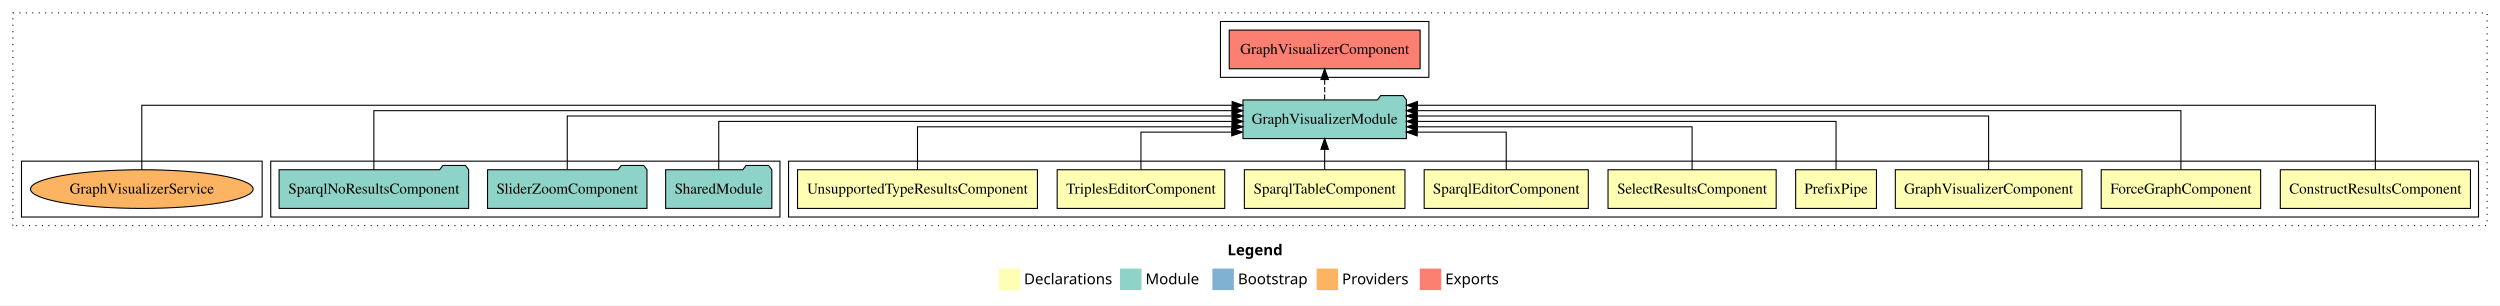
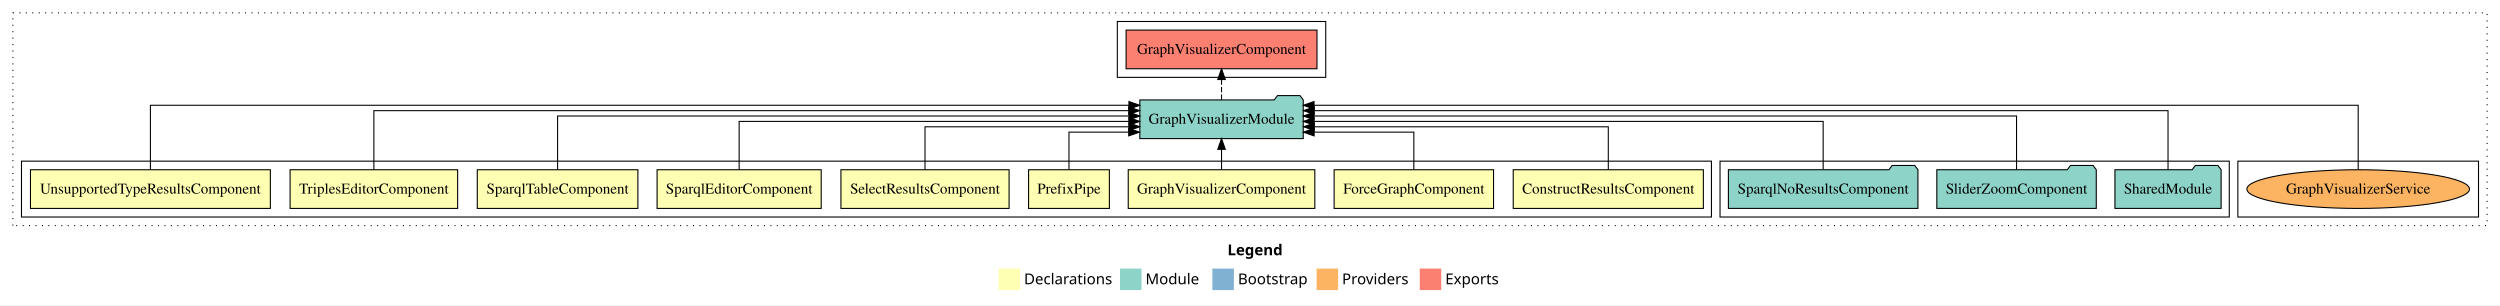
<svg xmlns="http://www.w3.org/2000/svg" width="2327pt" height="284pt" viewBox="0.00 0.00 2327.00 284.00">
  <g id="graph0" class="graph" transform="scale(1 1) rotate(0) translate(4 280)">
    <polygon fill="white" stroke="transparent" points="-4,4 -4,-280 2323,-280 2323,4 -4,4" />
    <text text-anchor="start" x="1138.51" y="-42.4" font-family="Times-12" font-weight="bold" font-size="14.00">Legend</text>
    <polygon fill="#ffffb3" stroke="transparent" points="925.5,-10 925.5,-30 945.5,-30 945.5,-10 925.5,-10" />
    <text text-anchor="start" x="949.13" y="-15.4" font-family="Times-12" font-size="14.00">  Declarations</text>
    <polygon fill="#8dd3c7" stroke="transparent" points="1038.5,-10 1038.5,-30 1058.5,-30 1058.5,-10 1038.5,-10" />
    <text text-anchor="start" x="1062.23" y="-15.4" font-family="Times-12" font-size="14.00">  Module</text>
    <polygon fill="#80b1d3" stroke="transparent" points="1124.5,-10 1124.5,-30 1144.5,-30 1144.5,-10 1124.5,-10" />
    <text text-anchor="start" x="1148.28" y="-15.4" font-family="Times-12" font-size="14.00">  Bootstrap</text>
    <polygon fill="#fdb462" stroke="transparent" points="1221.5,-10 1221.5,-30 1241.5,-30 1241.5,-10 1221.5,-10" />
    <text text-anchor="start" x="1245.17" y="-15.4" font-family="Times-12" font-size="14.00">  Providers</text>
    <polygon fill="#fb8072" stroke="transparent" points="1317.5,-10 1317.5,-30 1337.5,-30 1337.5,-10 1317.5,-10" />
    <text text-anchor="start" x="1341.23" y="-15.4" font-family="Times-12" font-size="14.00">  Exports</text>
    <g id="clust1" class="cluster">
      <polygon fill="none" stroke="black" stroke-dasharray="1,5" points="8,-70 8,-268 2311,-268 2311,-70 8,-70" />
    </g>
-     <g id="clust2" class="cluster">
-       <polygon fill="none" stroke="black" points="730,-78 730,-130 2303,-130 2303,-78 730,-78" />
+     <g id="clust15" class="cluster">
+       <polygon fill="none" stroke="black" points="2079,-78 2079,-130 2303,-130 2303,-78 2079,-78" />
+     </g>
+     <g id="clust13" class="cluster">
+       <polygon fill="none" stroke="black" points="1036,-208 1036,-260 1230,-260 1230,-208 1036,-208" />
    </g>
    <g id="clust12" class="cluster">
-       <polygon fill="none" stroke="black" points="248,-78 248,-130 722,-130 722,-78 248,-78" />
+       <polygon fill="none" stroke="black" points="1597,-78 1597,-130 2071,-130 2071,-78 1597,-78" />
    </g>
-     <g id="clust15" class="cluster">
-       <polygon fill="none" stroke="black" points="16,-78 16,-130 240,-130 240,-78 16,-78" />
-     </g>
-     <g id="clust13" class="cluster">
-       <polygon fill="none" stroke="black" points="1132,-208 1132,-260 1326,-260 1326,-208 1132,-208" />
+     <g id="clust2" class="cluster">
+       <polygon fill="none" stroke="black" points="16,-78 16,-130 1589,-130 1589,-78 16,-78" />
    </g>
    <g id="node1" class="node">
-       <polygon fill="#ffffb3" stroke="black" points="2295.49,-122 2118.51,-122 2118.51,-86 2295.49,-86 2295.49,-122" />
-       <text text-anchor="middle" x="2207" y="-99.8" font-family="Times,serif" font-size="14.00">ConstructResultsComponent</text>
+       <polygon fill="#ffffb3" stroke="black" points="1581.49,-122 1404.51,-122 1404.51,-86 1581.49,-86 1581.49,-122" />
+       <text text-anchor="middle" x="1493" y="-99.8" font-family="Times,serif" font-size="14.00">ConstructResultsComponent</text>
    </g>
    <g id="node10" class="node">
-       <polygon fill="#8dd3c7" stroke="black" points="1305.06,-187 1302.06,-191 1281.06,-191 1278.06,-187 1152.94,-187 1152.94,-151 1305.06,-151 1305.06,-187" />
-       <text text-anchor="middle" x="1229" y="-164.8" font-family="Times,serif" font-size="14.00">GraphVisualizerModule</text>
+       <polygon fill="#8dd3c7" stroke="black" points="1209.06,-187 1206.06,-191 1185.06,-191 1182.06,-187 1056.94,-187 1056.94,-151 1209.06,-151 1209.06,-187" />
+       <text text-anchor="middle" x="1133" y="-164.8" font-family="Times,serif" font-size="14.00">GraphVisualizerModule</text>
    </g>
    <g id="edge1" class="edge">
-       <path fill="none" stroke="black" d="M2207,-122.09C2207,-145.13 2207,-182 2207,-182 2207,-182 1315.33,-182 1315.33,-182" />
-       <polygon fill="black" stroke="black" points="1315.33,-178.5 1305.33,-182 1315.33,-185.5 1315.33,-178.5" />
+       <path fill="none" stroke="black" d="M1493,-122.03C1493,-139.06 1493,-162 1493,-162 1493,-162 1219.35,-162 1219.35,-162" />
+       <polygon fill="black" stroke="black" points="1219.35,-158.5 1209.35,-162 1219.35,-165.5 1219.35,-158.5" />
    </g>
    <g id="node2" class="node">
-       <polygon fill="#ffffb3" stroke="black" points="2100.19,-122 1951.81,-122 1951.81,-86 2100.19,-86 2100.19,-122" />
-       <text text-anchor="middle" x="2026" y="-99.8" font-family="Times,serif" font-size="14.00">ForceGraphComponent</text>
+       <polygon fill="#ffffb3" stroke="black" points="1386.19,-122 1237.81,-122 1237.81,-86 1386.19,-86 1386.19,-122" />
+       <text text-anchor="middle" x="1312" y="-99.8" font-family="Times,serif" font-size="14.00">ForceGraphComponent</text>
    </g>
    <g id="edge2" class="edge">
-       <path fill="none" stroke="black" d="M2026,-122.04C2026,-143.66 2026,-177 2026,-177 2026,-177 1315.06,-177 1315.06,-177" />
-       <polygon fill="black" stroke="black" points="1315.06,-173.5 1305.06,-177 1315.06,-180.5 1315.06,-173.5" />
+       <path fill="none" stroke="black" d="M1312,-122.24C1312,-137.57 1312,-157 1312,-157 1312,-157 1219.17,-157 1219.17,-157" />
+       <polygon fill="black" stroke="black" points="1219.17,-153.5 1209.17,-157 1219.17,-160.5 1219.17,-153.5" />
    </g>
    <g id="node3" class="node">
-       <polygon fill="#ffffb3" stroke="black" points="1933.84,-122 1760.16,-122 1760.16,-86 1933.84,-86 1933.84,-122" />
-       <text text-anchor="middle" x="1847" y="-99.8" font-family="Times,serif" font-size="14.00">GraphVisualizerComponent</text>
+       <polygon fill="#ffffb3" stroke="black" points="1219.84,-122 1046.16,-122 1046.16,-86 1219.84,-86 1219.84,-122" />
+       <text text-anchor="middle" x="1133" y="-99.8" font-family="Times,serif" font-size="14.00">GraphVisualizerComponent</text>
    </g>
    <g id="edge3" class="edge">
-       <path fill="none" stroke="black" d="M1847,-122.22C1847,-142.37 1847,-172 1847,-172 1847,-172 1315.09,-172 1315.09,-172" />
-       <polygon fill="black" stroke="black" points="1315.09,-168.5 1305.09,-172 1315.09,-175.5 1315.09,-168.5" />
+       <path fill="none" stroke="black" d="M1133,-122.11C1133,-122.11 1133,-140.99 1133,-140.99" />
+       <polygon fill="black" stroke="black" points="1129.5,-140.99 1133,-150.99 1136.5,-140.99 1129.5,-140.99" />
    </g>
    <g id="node4" class="node">
-       <polygon fill="#ffffb3" stroke="black" points="1742.6,-122 1667.4,-122 1667.4,-86 1742.6,-86 1742.6,-122" />
-       <text text-anchor="middle" x="1705" y="-99.8" font-family="Times,serif" font-size="14.00">PrefixPipe</text>
+       <polygon fill="#ffffb3" stroke="black" points="1028.6,-122 953.4,-122 953.4,-86 1028.6,-86 1028.6,-122" />
+       <text text-anchor="middle" x="991" y="-99.8" font-family="Times,serif" font-size="14.00">PrefixPipe</text>
    </g>
    <g id="edge4" class="edge">
-       <path fill="none" stroke="black" d="M1705,-122.22C1705,-140.83 1705,-167 1705,-167 1705,-167 1315.21,-167 1315.21,-167" />
-       <polygon fill="black" stroke="black" points="1315.21,-163.5 1305.21,-167 1315.21,-170.5 1315.21,-163.5" />
+       <path fill="none" stroke="black" d="M991,-122.24C991,-137.57 991,-157 991,-157 991,-157 1046.6,-157 1046.6,-157" />
+       <polygon fill="black" stroke="black" points="1046.6,-160.5 1056.6,-157 1046.6,-153.5 1046.6,-160.5" />
    </g>
    <g id="node5" class="node">
-       <polygon fill="#ffffb3" stroke="black" points="1649.26,-122 1492.74,-122 1492.74,-86 1649.26,-86 1649.26,-122" />
-       <text text-anchor="middle" x="1571" y="-99.8" font-family="Times,serif" font-size="14.00">SelectResultsComponent</text>
+       <polygon fill="#ffffb3" stroke="black" points="935.26,-122 778.74,-122 778.74,-86 935.26,-86 935.26,-122" />
+       <text text-anchor="middle" x="857" y="-99.8" font-family="Times,serif" font-size="14.00">SelectResultsComponent</text>
    </g>
    <g id="edge5" class="edge">
-       <path fill="none" stroke="black" d="M1571,-122.03C1571,-139.06 1571,-162 1571,-162 1571,-162 1315.33,-162 1315.33,-162" />
-       <polygon fill="black" stroke="black" points="1315.33,-158.5 1305.33,-162 1315.33,-165.5 1315.33,-158.5" />
+       <path fill="none" stroke="black" d="M857,-122.03C857,-139.06 857,-162 857,-162 857,-162 1046.85,-162 1046.85,-162" />
+       <polygon fill="black" stroke="black" points="1046.85,-165.5 1056.85,-162 1046.85,-158.5 1046.85,-165.5" />
    </g>
    <g id="node6" class="node">
-       <polygon fill="#ffffb3" stroke="black" points="1474.38,-122 1321.62,-122 1321.62,-86 1474.38,-86 1474.38,-122" />
-       <text text-anchor="middle" x="1398" y="-99.8" font-family="Times,serif" font-size="14.00">SparqlEditorComponent</text>
+       <polygon fill="#ffffb3" stroke="black" points="760.38,-122 607.62,-122 607.62,-86 760.38,-86 760.38,-122" />
+       <text text-anchor="middle" x="684" y="-99.8" font-family="Times,serif" font-size="14.00">SparqlEditorComponent</text>
    </g>
    <g id="edge6" class="edge">
-       <path fill="none" stroke="black" d="M1398,-122.24C1398,-137.57 1398,-157 1398,-157 1398,-157 1315.1,-157 1315.1,-157" />
-       <polygon fill="black" stroke="black" points="1315.1,-153.5 1305.1,-157 1315.1,-160.5 1315.1,-153.5" />
+       <path fill="none" stroke="black" d="M684,-122.22C684,-140.83 684,-167 684,-167 684,-167 1046.83,-167 1046.83,-167" />
+       <polygon fill="black" stroke="black" points="1046.83,-170.5 1056.83,-167 1046.83,-163.5 1046.83,-170.5" />
    </g>
    <g id="node7" class="node">
-       <polygon fill="#ffffb3" stroke="black" points="1303.75,-122 1154.25,-122 1154.25,-86 1303.75,-86 1303.75,-122" />
-       <text text-anchor="middle" x="1229" y="-99.8" font-family="Times,serif" font-size="14.00">SparqlTableComponent</text>
+       <polygon fill="#ffffb3" stroke="black" points="589.75,-122 440.25,-122 440.25,-86 589.75,-86 589.75,-122" />
+       <text text-anchor="middle" x="515" y="-99.8" font-family="Times,serif" font-size="14.00">SparqlTableComponent</text>
    </g>
    <g id="edge7" class="edge">
-       <path fill="none" stroke="black" d="M1229,-122.11C1229,-122.11 1229,-140.99 1229,-140.99" />
-       <polygon fill="black" stroke="black" points="1225.5,-140.99 1229,-150.99 1232.5,-140.99 1225.5,-140.99" />
+       <path fill="none" stroke="black" d="M515,-122.22C515,-142.37 515,-172 515,-172 515,-172 1046.91,-172 1046.91,-172" />
+       <polygon fill="black" stroke="black" points="1046.91,-175.5 1056.91,-172 1046.91,-168.5 1046.91,-175.5" />
    </g>
    <g id="node8" class="node">
-       <polygon fill="#ffffb3" stroke="black" points="1135.98,-122 980.02,-122 980.02,-86 1135.98,-86 1135.98,-122" />
-       <text text-anchor="middle" x="1058" y="-99.8" font-family="Times,serif" font-size="14.00">TriplesEditorComponent</text>
+       <polygon fill="#ffffb3" stroke="black" points="421.98,-122 266.02,-122 266.02,-86 421.98,-86 421.98,-122" />
+       <text text-anchor="middle" x="344" y="-99.8" font-family="Times,serif" font-size="14.00">TriplesEditorComponent</text>
    </g>
    <g id="edge8" class="edge">
-       <path fill="none" stroke="black" d="M1058,-122.24C1058,-137.57 1058,-157 1058,-157 1058,-157 1142.5,-157 1142.5,-157" />
-       <polygon fill="black" stroke="black" points="1142.5,-160.5 1152.5,-157 1142.5,-153.5 1142.5,-160.5" />
+       <path fill="none" stroke="black" d="M344,-122.04C344,-143.66 344,-177 344,-177 344,-177 1046.63,-177 1046.63,-177" />
+       <polygon fill="black" stroke="black" points="1046.63,-180.5 1056.63,-177 1046.63,-173.5 1046.63,-180.5" />
    </g>
    <g id="node9" class="node">
-       <polygon fill="#ffffb3" stroke="black" points="961.64,-122 738.36,-122 738.36,-86 961.64,-86 961.64,-122" />
-       <text text-anchor="middle" x="850" y="-99.8" font-family="Times,serif" font-size="14.00">UnsupportedTypeResultsComponent</text>
+       <polygon fill="#ffffb3" stroke="black" points="247.64,-122 24.36,-122 24.36,-86 247.64,-86 247.64,-122" />
+       <text text-anchor="middle" x="136" y="-99.8" font-family="Times,serif" font-size="14.00">UnsupportedTypeResultsComponent</text>
    </g>
    <g id="edge9" class="edge">
-       <path fill="none" stroke="black" d="M850,-122.03C850,-139.06 850,-162 850,-162 850,-162 1142.76,-162 1142.76,-162" />
-       <polygon fill="black" stroke="black" points="1142.76,-165.5 1152.76,-162 1142.76,-158.5 1142.76,-165.5" />
+       <path fill="none" stroke="black" d="M136,-122.09C136,-145.13 136,-182 136,-182 136,-182 1046.83,-182 1046.83,-182" />
+       <polygon fill="black" stroke="black" points="1046.83,-185.5 1056.83,-182 1046.83,-178.5 1046.83,-185.5" />
    </g>
    <g id="node14" class="node">
-       <polygon fill="#fb8072" stroke="black" points="1317.84,-252 1140.16,-252 1140.16,-216 1317.84,-216 1317.84,-252" />
-       <text text-anchor="middle" x="1229" y="-229.8" font-family="Times,serif" font-size="14.00">GraphVisualizerComponent </text>
+       <polygon fill="#fb8072" stroke="black" points="1221.84,-252 1044.16,-252 1044.16,-216 1221.84,-216 1221.84,-252" />
+       <text text-anchor="middle" x="1133" y="-229.8" font-family="Times,serif" font-size="14.00">GraphVisualizerComponent </text>
    </g>
    <g id="edge13" class="edge">
-       <path fill="none" stroke="black" stroke-dasharray="5,2" d="M1229,-187.11C1229,-187.11 1229,-205.99 1229,-205.99" />
-       <polygon fill="black" stroke="black" points="1225.5,-205.99 1229,-215.99 1232.5,-205.99 1225.5,-205.99" />
+       <path fill="none" stroke="black" stroke-dasharray="5,2" d="M1133,-187.11C1133,-187.11 1133,-205.99 1133,-205.99" />
+       <polygon fill="black" stroke="black" points="1129.5,-205.99 1133,-215.99 1136.5,-205.99 1129.5,-205.99" />
    </g>
    <g id="node11" class="node">
-       <polygon fill="#8dd3c7" stroke="black" points="714.42,-122 711.42,-126 690.42,-126 687.42,-122 615.58,-122 615.58,-86 714.42,-86 714.42,-122" />
-       <text text-anchor="middle" x="665" y="-99.8" font-family="Times,serif" font-size="14.00">SharedModule</text>
+       <polygon fill="#8dd3c7" stroke="black" points="2063.42,-122 2060.42,-126 2039.42,-126 2036.42,-122 1964.58,-122 1964.58,-86 2063.42,-86 2063.42,-122" />
+       <text text-anchor="middle" x="2014" y="-99.8" font-family="Times,serif" font-size="14.00">SharedModule</text>
    </g>
    <g id="edge10" class="edge">
-       <path fill="none" stroke="black" d="M665,-122.22C665,-140.83 665,-167 665,-167 665,-167 1142.94,-167 1142.94,-167" />
-       <polygon fill="black" stroke="black" points="1142.94,-170.5 1152.94,-167 1142.94,-163.5 1142.94,-170.5" />
+       <path fill="none" stroke="black" d="M2014,-122.04C2014,-143.66 2014,-177 2014,-177 2014,-177 1219.26,-177 1219.26,-177" />
+       <polygon fill="black" stroke="black" points="1219.26,-173.5 1209.26,-177 1219.26,-180.5 1219.26,-173.5" />
    </g>
    <g id="node12" class="node">
-       <polygon fill="#8dd3c7" stroke="black" points="598.21,-122 595.21,-126 574.21,-126 571.21,-122 449.79,-122 449.79,-86 598.21,-86 598.21,-122" />
-       <text text-anchor="middle" x="524" y="-99.8" font-family="Times,serif" font-size="14.00">SliderZoomComponent</text>
+       <polygon fill="#8dd3c7" stroke="black" points="1947.21,-122 1944.21,-126 1923.21,-126 1920.21,-122 1798.79,-122 1798.79,-86 1947.21,-86 1947.21,-122" />
+       <text text-anchor="middle" x="1873" y="-99.8" font-family="Times,serif" font-size="14.00">SliderZoomComponent</text>
    </g>
    <g id="edge11" class="edge">
-       <path fill="none" stroke="black" d="M524,-122.22C524,-142.37 524,-172 524,-172 524,-172 1142.88,-172 1142.88,-172" />
-       <polygon fill="black" stroke="black" points="1142.88,-175.5 1152.88,-172 1142.88,-168.5 1142.88,-175.5" />
+       <path fill="none" stroke="black" d="M1873,-122.22C1873,-142.37 1873,-172 1873,-172 1873,-172 1219.06,-172 1219.06,-172" />
+       <polygon fill="black" stroke="black" points="1219.06,-168.5 1209.06,-172 1219.06,-175.5 1219.06,-168.5" />
    </g>
    <g id="node13" class="node">
-       <polygon fill="#8dd3c7" stroke="black" points="432.21,-122 429.21,-126 408.21,-126 405.21,-122 255.79,-122 255.79,-86 432.21,-86 432.21,-122" />
-       <text text-anchor="middle" x="344" y="-99.8" font-family="Times,serif" font-size="14.00">SparqlNoResultsComponent</text>
+       <polygon fill="#8dd3c7" stroke="black" points="1781.21,-122 1778.21,-126 1757.21,-126 1754.21,-122 1604.79,-122 1604.79,-86 1781.21,-86 1781.21,-122" />
+       <text text-anchor="middle" x="1693" y="-99.8" font-family="Times,serif" font-size="14.00">SparqlNoResultsComponent</text>
    </g>
    <g id="edge12" class="edge">
-       <path fill="none" stroke="black" d="M344,-122.04C344,-143.66 344,-177 344,-177 344,-177 1142.78,-177 1142.78,-177" />
-       <polygon fill="black" stroke="black" points="1142.78,-180.5 1152.78,-177 1142.78,-173.5 1142.78,-180.5" />
+       <path fill="none" stroke="black" d="M1693,-122.22C1693,-140.83 1693,-167 1693,-167 1693,-167 1219.11,-167 1219.11,-167" />
+       <polygon fill="black" stroke="black" points="1219.11,-163.5 1209.11,-167 1219.11,-170.5 1219.11,-163.5" />
    </g>
    <g id="node15" class="node">
-       <ellipse fill="#fdb462" stroke="black" cx="128" cy="-104" rx="103.61" ry="18" />
-       <text text-anchor="middle" x="128" y="-99.8" font-family="Times,serif" font-size="14.00">GraphVisualizerService</text>
+       <ellipse fill="#fdb462" stroke="black" cx="2191" cy="-104" rx="103.61" ry="18" />
+       <text text-anchor="middle" x="2191" y="-99.8" font-family="Times,serif" font-size="14.00">GraphVisualizerService</text>
    </g>
    <g id="edge14" class="edge">
-       <path fill="none" stroke="black" d="M128,-122.09C128,-145.13 128,-182 128,-182 128,-182 1142.89,-182 1142.89,-182" />
-       <polygon fill="black" stroke="black" points="1142.89,-185.5 1152.89,-182 1142.89,-178.5 1142.89,-185.5" />
+       <path fill="none" stroke="black" d="M2191,-122.09C2191,-145.13 2191,-182 2191,-182 2191,-182 1219.09,-182 1219.09,-182" />
+       <polygon fill="black" stroke="black" points="1219.09,-178.5 1209.09,-182 1219.09,-185.5 1219.09,-178.5" />
    </g>
  </g>
</svg>
